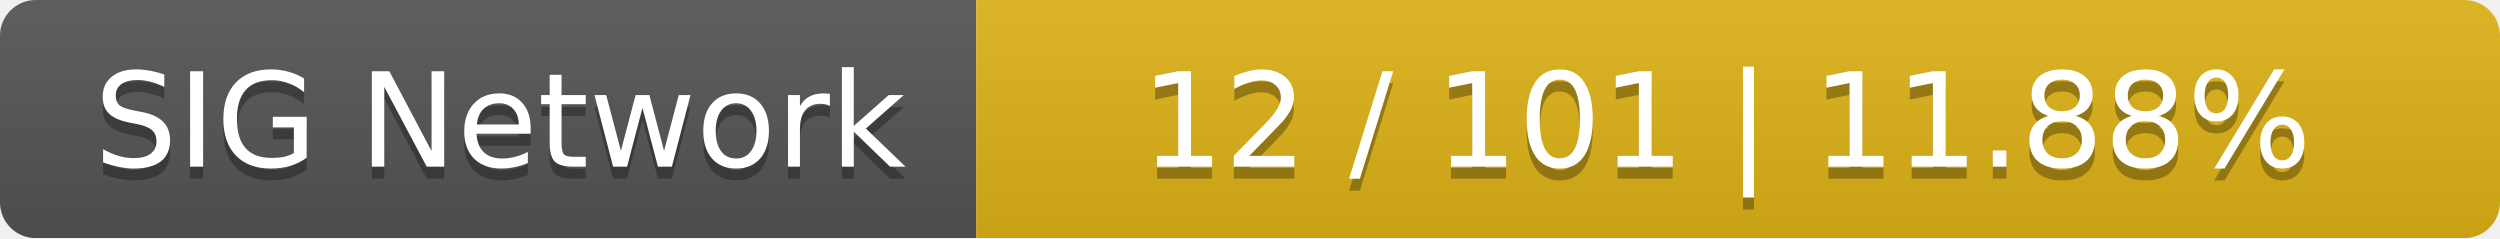
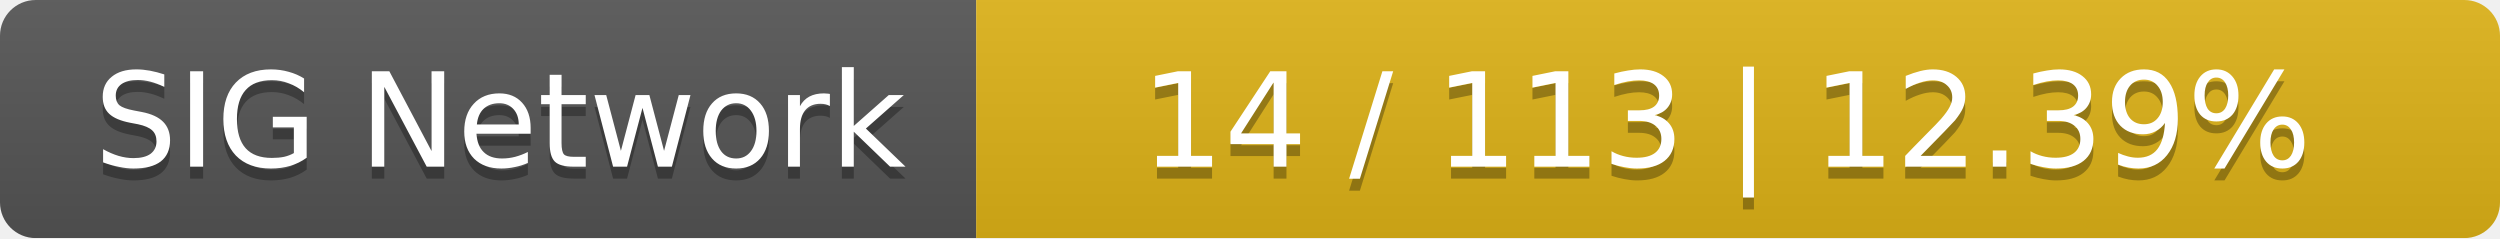
<svg xmlns="http://www.w3.org/2000/svg" width="210" height="20">
  <linearGradient id="smooth" x2="0" y2="100%">
    <stop offset="0" stop-color="#bbb" stop-opacity=".1" />
    <stop offset="1" stop-opacity=".1" />
  </linearGradient>
  <mask id="round">
    <rect width="210" height="20" rx="3" fill="#fff" />
  </mask>
  <g mask="url(#round)">
    <rect width="82" height="20" fill="#555" />
    <rect x="82" width="128" height="20" fill="#dfb317" />
    <rect width="210" height="20" fill="url(#smooth)" />
  </g>
  <g fill="#fff" text-anchor="middle" font-family="DejaVu Sans,Verdana,Geneva,sans-serif" font-size="11">
    <text x="42" y="15" fill="#010101" fill-opacity=".3">SIG Network</text>
    <text x="42" y="14">SIG Network</text>
-     <text x="145" y="15" fill="#010101" fill-opacity=".3">12 / 101    |    11.88%</text>
-     <text x="145" y="14">12 / 101    |    11.88%</text>
+     <text x="145" y="15" fill="#010101" fill-opacity=".3">14 / 113    |    12.39%</text>
+     <text x="145" y="14">14 / 113    |    12.39%</text>
  </g>
</svg>
